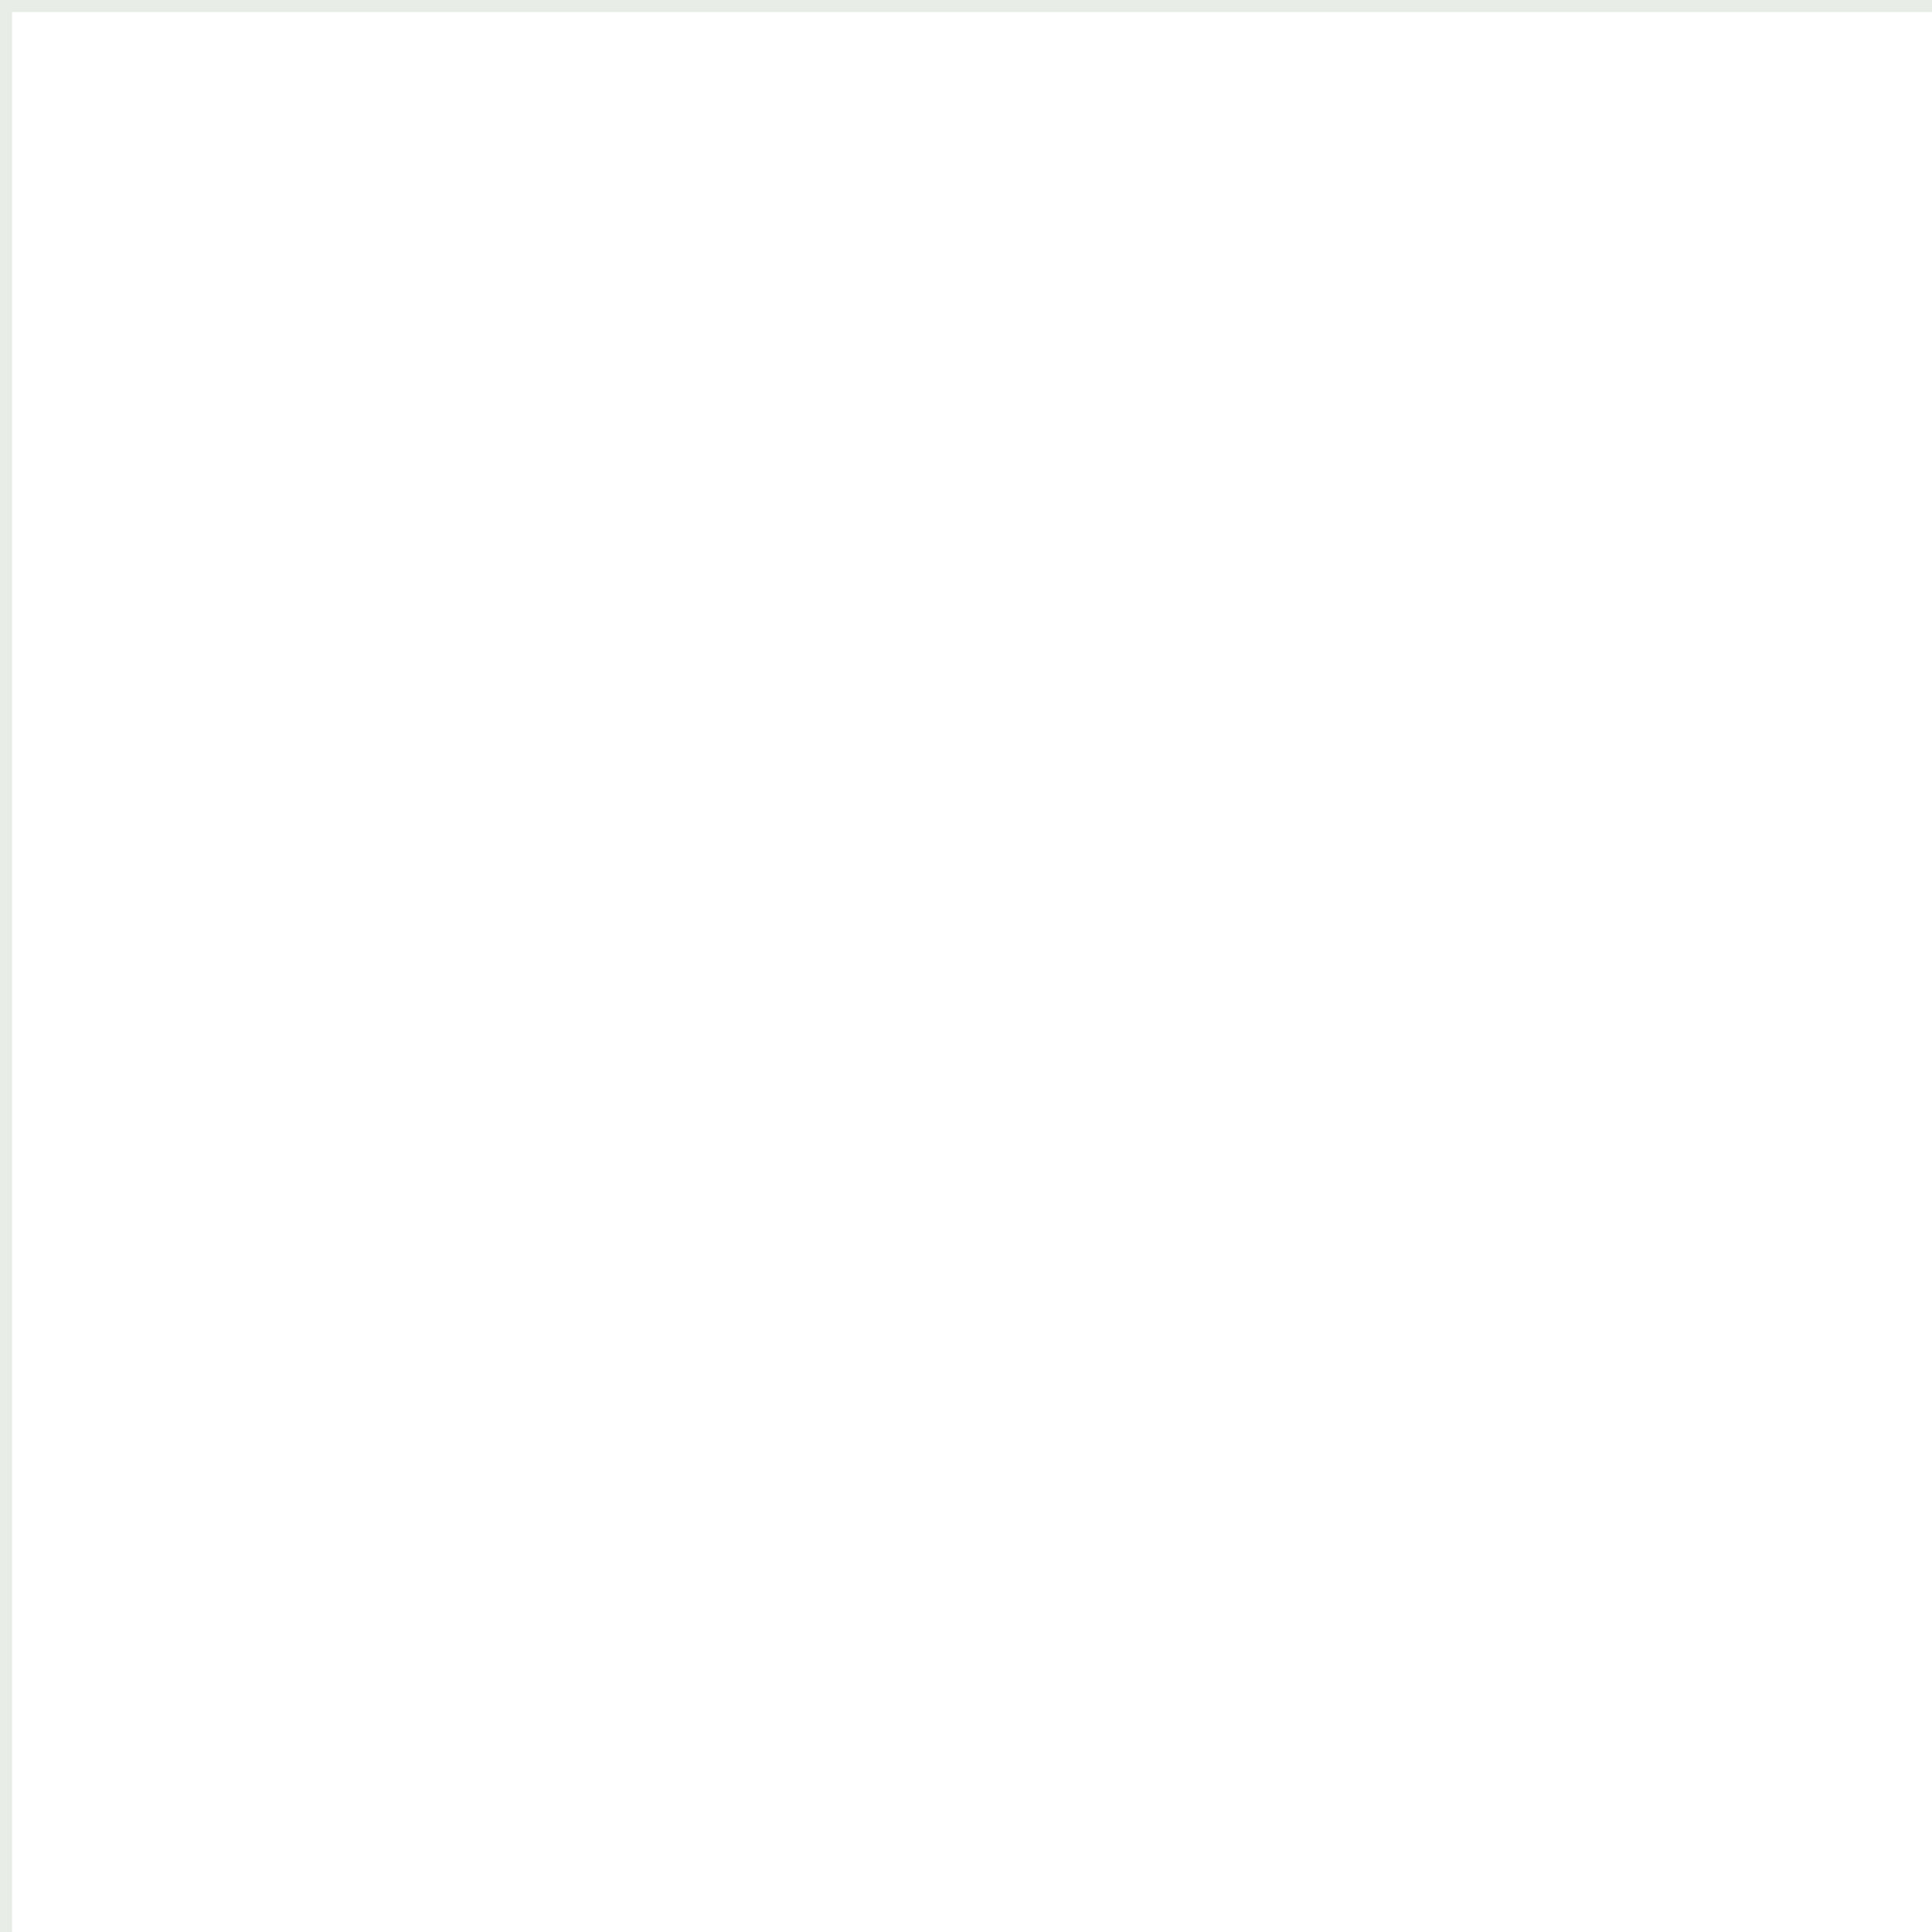
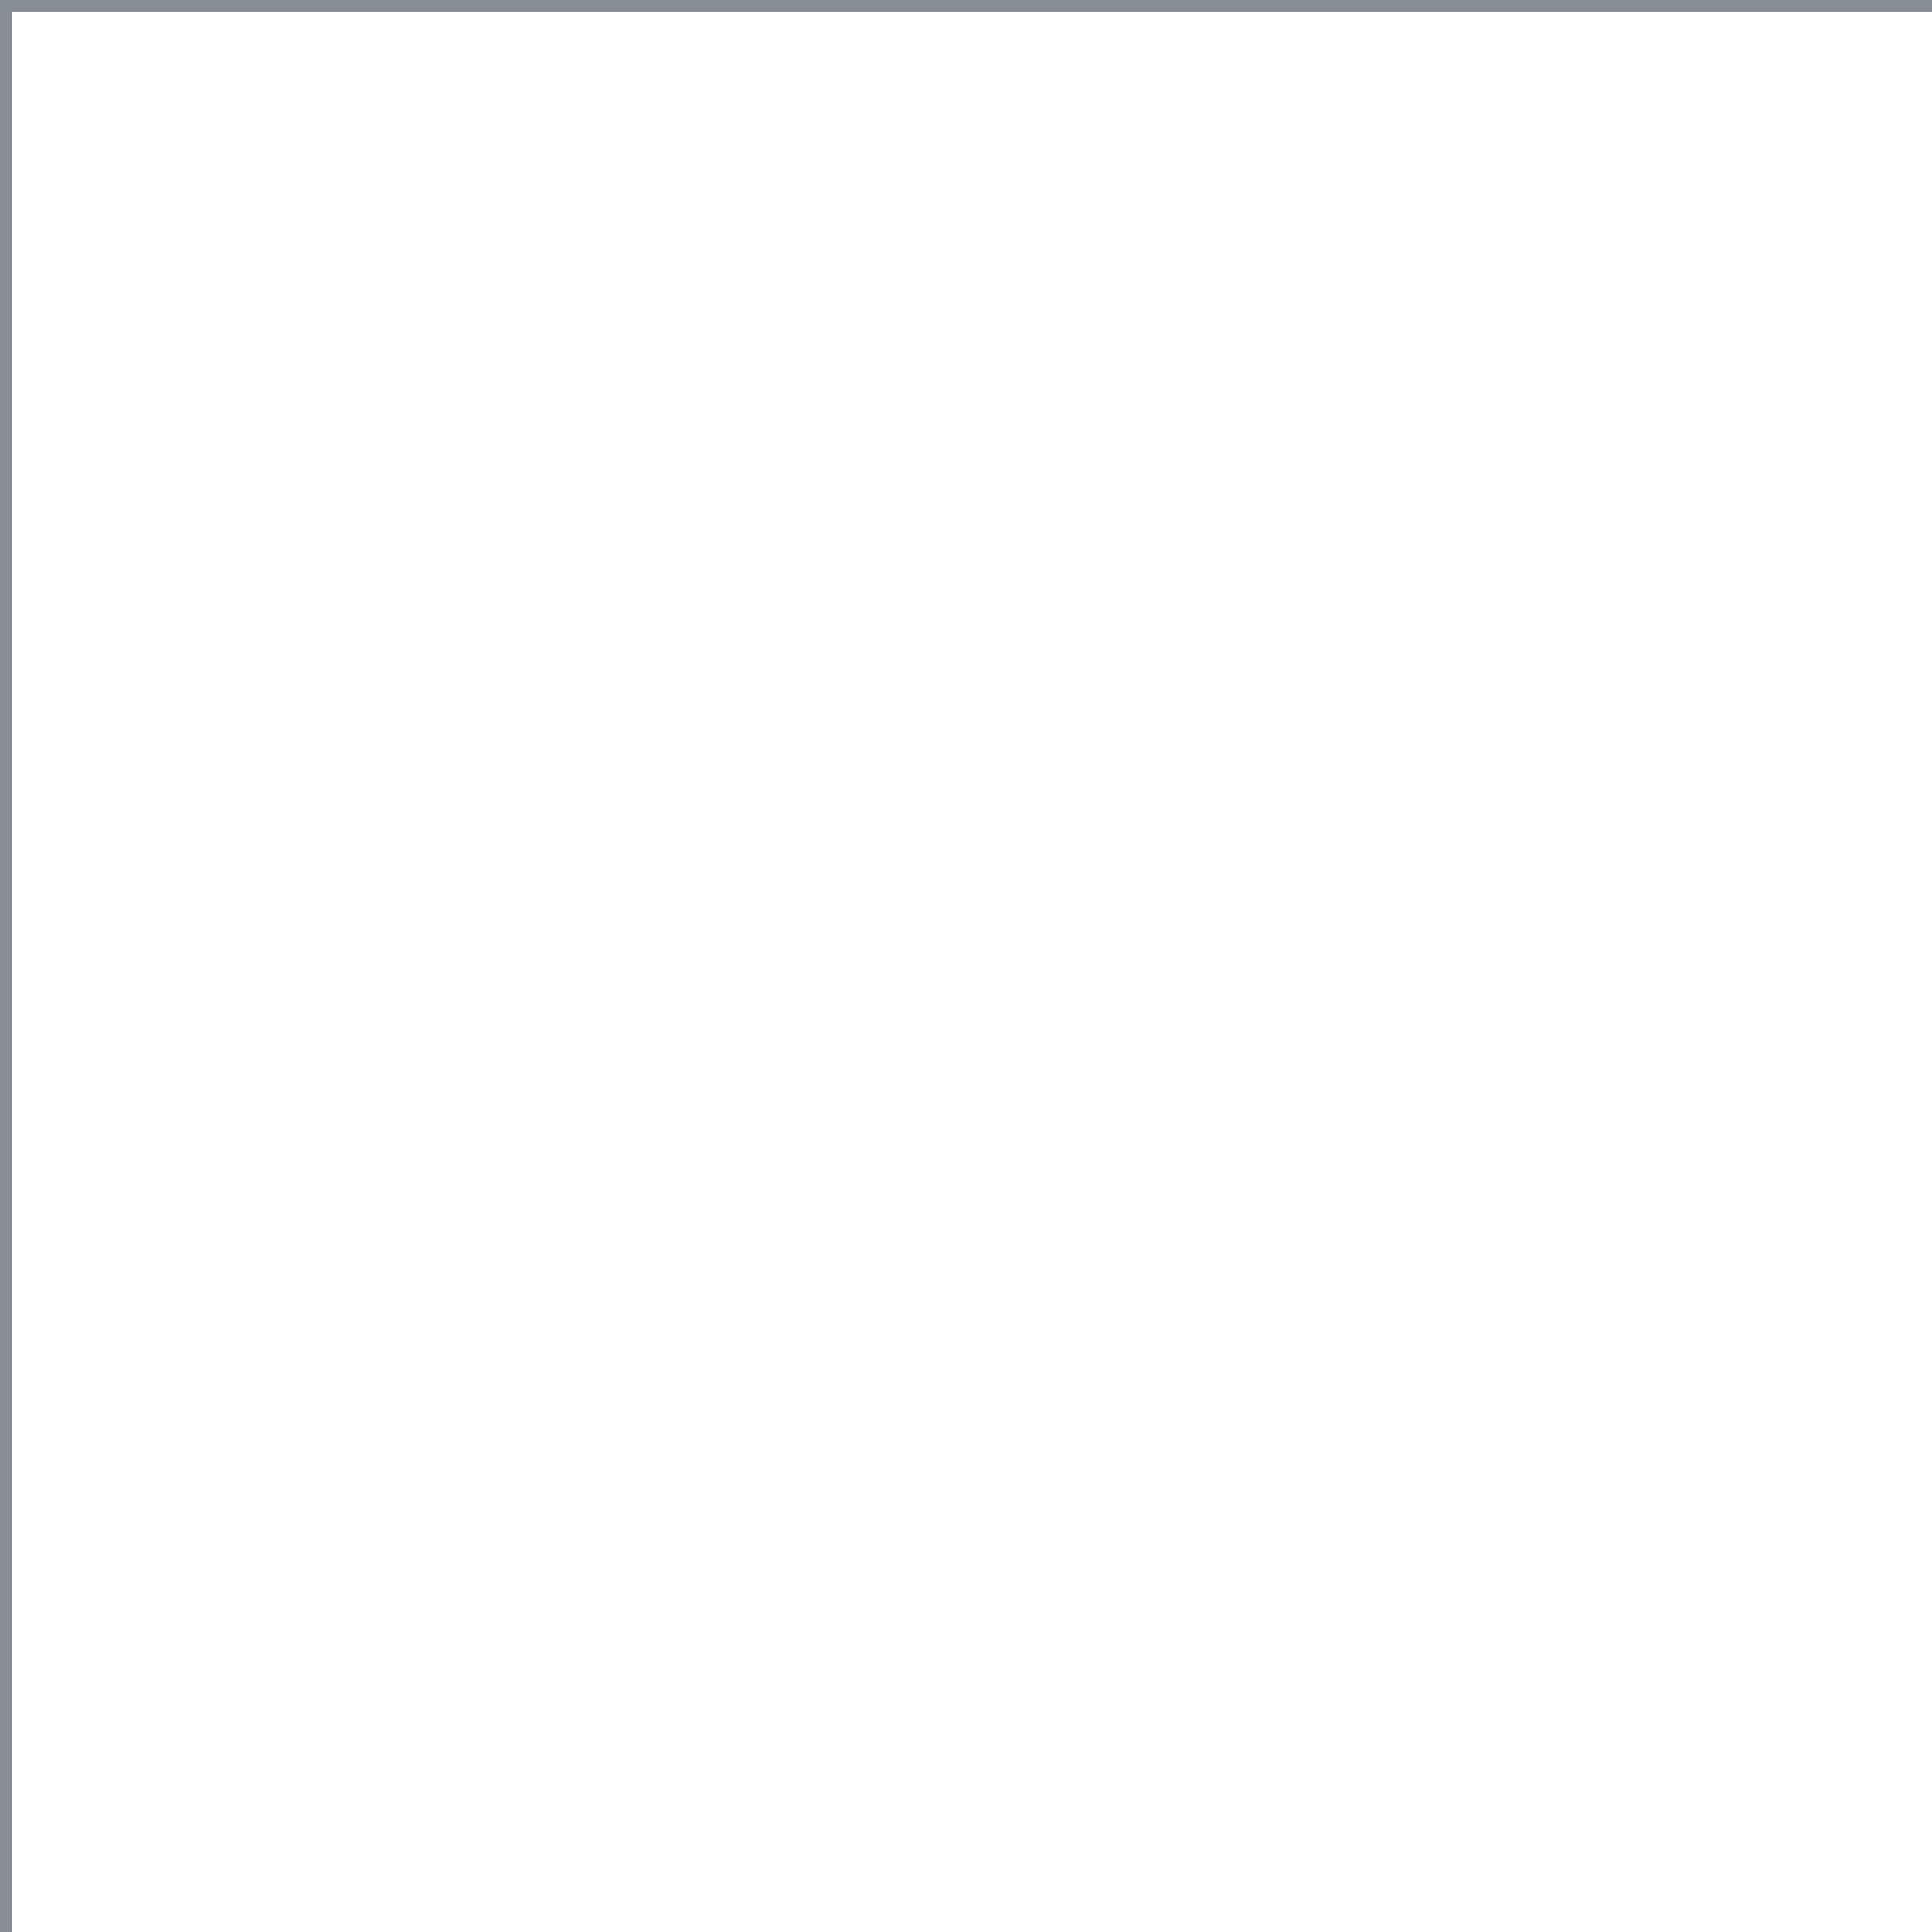
<svg xmlns="http://www.w3.org/2000/svg" width="80" height="80" viewBox="0 0 80 80">
-   <path d="M80 0H0v80" fill="none" stroke="#cfd8cb" stroke-width="1" opacity="0.45" />
+   <path d="M80 0H0v80" fill="none" stroke="#24313a" stroke-width="1" opacity="0.55" />
</svg>
